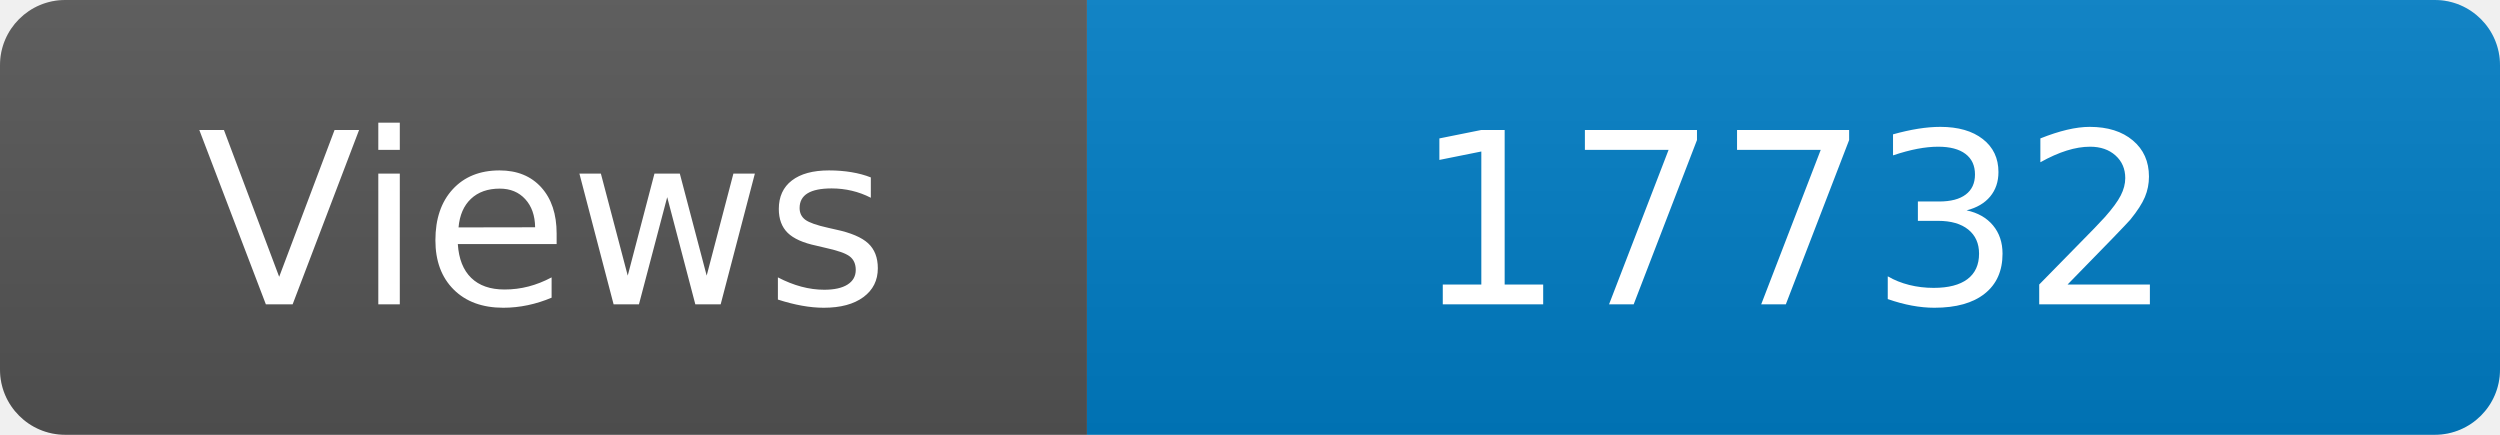
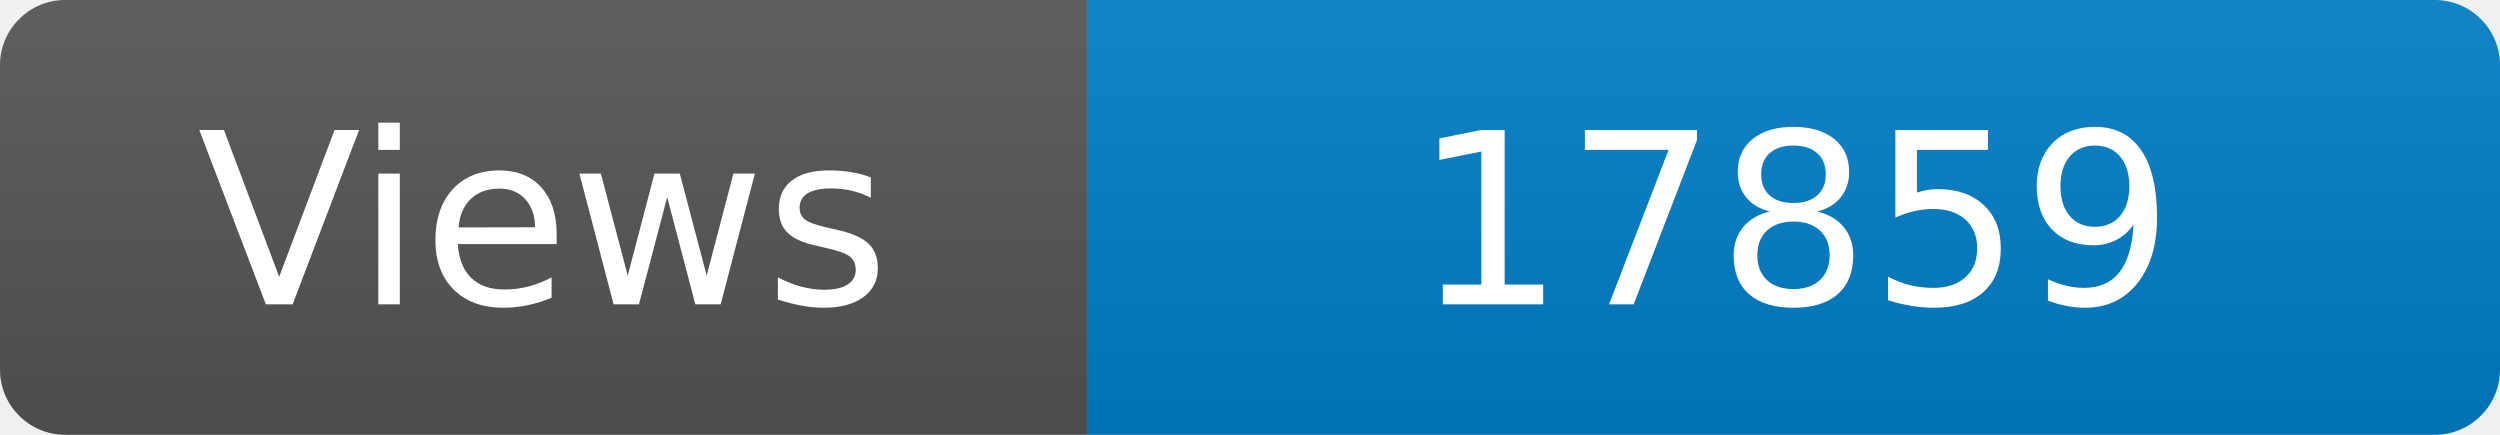
<svg xmlns="http://www.w3.org/2000/svg" width="115" height="20" role="img" aria-label="Maintained?: yes">
  <linearGradient id="s" x2="0" y2="100%">
    <stop offset="0" stop-color="#bbb" stop-opacity=".1" />
    <stop offset="1" stop-opacity=".1" />
  </linearGradient>
  <clipPath id="r">
    <rect width="115" height="20" rx="3" fill="#fff" />
  </clipPath>
  <g clip-path="url(#r)">
    <rect width="50" height="20" fill="#555" />
    <rect x="50" width="160" height="20" fill="#007ec6" />
    <rect width="115" height="20" fill="url(#s)" />
  </g>
  <g fill="#fff" text-anchor="middle" font-family="Verdana,Geneva,DejaVu Sans,sans-serif" font-size="110">
    <text x="250" y="140" transform="scale(.1)" fill="#fff">Views</text>
-     <text x="825" y="140" transform="scale(.1)" fill="#fff">17732</text>
+     <text x="825" y="140" transform="scale(.1)" fill="#fff">17859</text>
  </g>
</svg>
